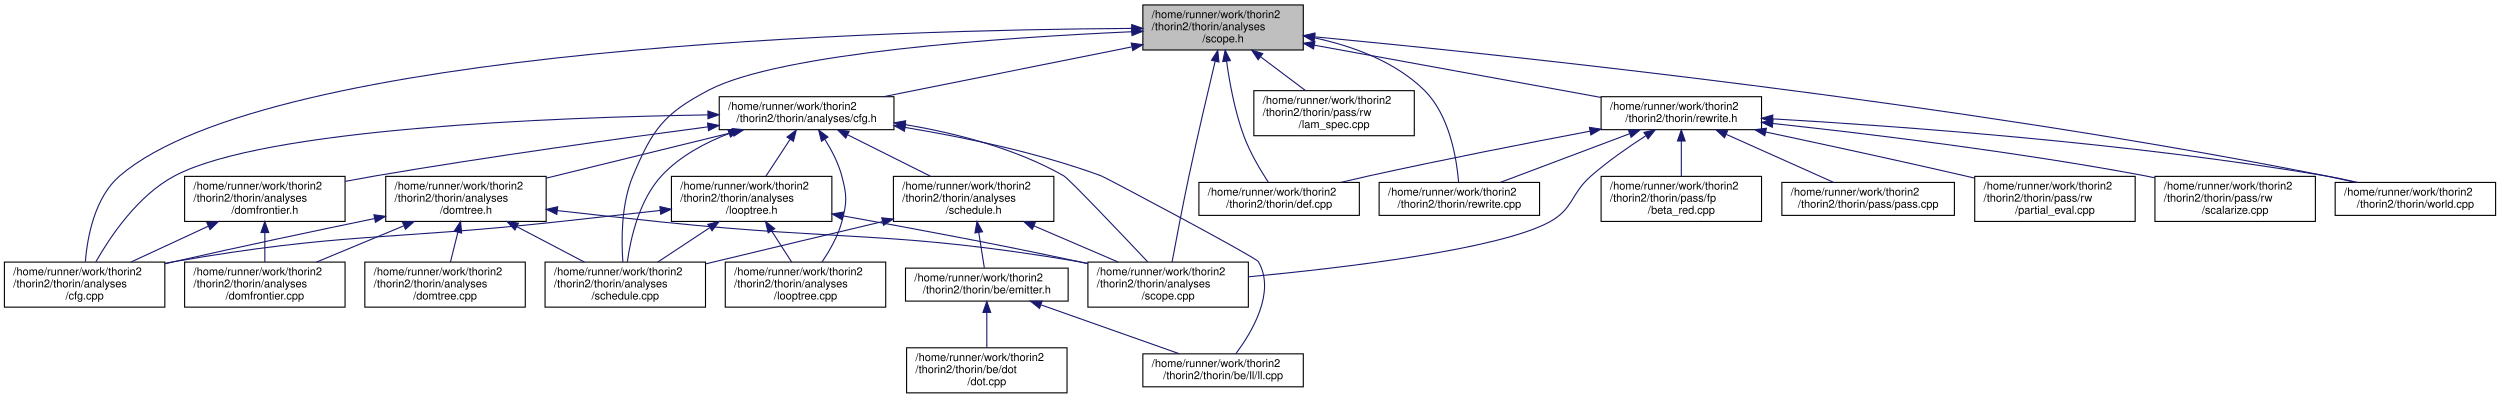
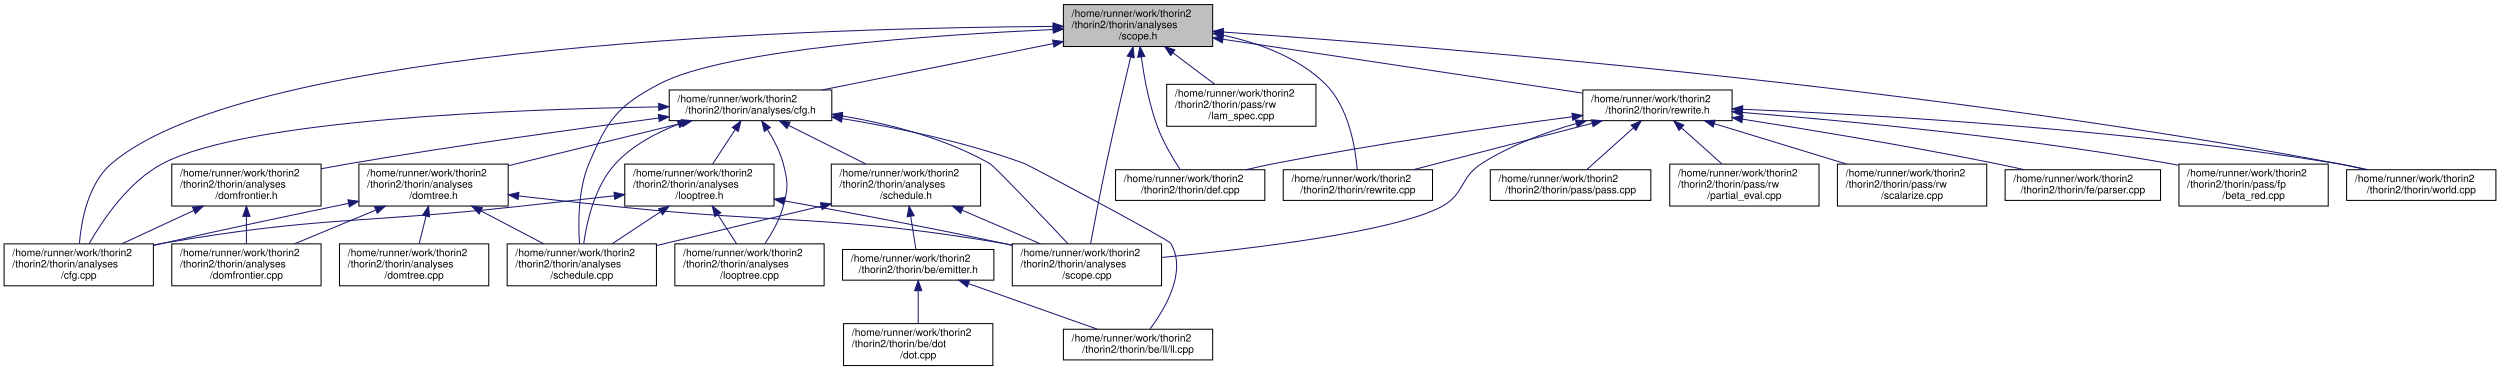
- <svg xmlns="http://www.w3.org/2000/svg" xmlns:xlink="http://www.w3.org/1999/xlink" width="2275pt" height="362pt" viewBox="0.00 0.00 2275.00 362.00">
+ <svg xmlns="http://www.w3.org/2000/svg" xmlns:xlink="http://www.w3.org/1999/xlink" width="2445pt" height="362pt" viewBox="0.00 0.00 2445.00 362.00">
  <g id="graph0" class="graph" transform="scale(1 1) rotate(0) translate(4 358)">
    <g id="node1" class="node">
      <g id="a_node1">
        <a xlink:title=" ">
          <polygon fill="#bfbfbf" stroke="black" points="1036,-312.5 1036,-353.5 1182,-353.5 1182,-312.5 1036,-312.5" />
          <text text-anchor="start" x="1044" y="-341.5" font-family="Helvetica,sans-Serif" font-size="10.00">/home/runner/work/thorin2</text>
          <text text-anchor="start" x="1044" y="-330.5" font-family="Helvetica,sans-Serif" font-size="10.00">/thorin2/thorin/analyses</text>
          <text text-anchor="middle" x="1109" y="-319.5" font-family="Helvetica,sans-Serif" font-size="10.00">/scope.h</text>
        </a>
      </g>
    </g>
    <g id="node2" class="node">
      <g id="a_node2">
        <a xlink:href="cfg_8cpp.html" target="_top" xlink:title=" ">
          <polygon fill="none" stroke="black" points="0,-78.5 0,-119.5 146,-119.5 146,-78.5 0,-78.5" />
          <text text-anchor="start" x="8" y="-107.5" font-family="Helvetica,sans-Serif" font-size="10.00">/home/runner/work/thorin2</text>
          <text text-anchor="start" x="8" y="-96.5" font-family="Helvetica,sans-Serif" font-size="10.00">/thorin2/thorin/analyses</text>
          <text text-anchor="middle" x="73" y="-85.5" font-family="Helvetica,sans-Serif" font-size="10.00">/cfg.cpp</text>
        </a>
      </g>
    </g>
    <g id="edge1" class="edge">
      <path fill="none" stroke="midnightblue" d="M1025.59,-332.15C810.22,-330.81 242.76,-315.93 105,-198 82.16,-178.45 75.51,-142.35 73.65,-119.85" />
      <polygon fill="midnightblue" stroke="midnightblue" points="1025.86,-335.65 1035.88,-332.2 1025.9,-328.65 1025.86,-335.65" />
    </g>
    <g id="node3" class="node">
      <g id="a_node3">
        <a xlink:href="cfg_8h.html" target="_top" xlink:title=" ">
          <polygon fill="none" stroke="black" points="650.5,-240 650.5,-270 809.5,-270 809.5,-240 650.5,-240" />
          <text text-anchor="start" x="658.5" y="-258" font-family="Helvetica,sans-Serif" font-size="10.00">/home/runner/work/thorin2</text>
          <text text-anchor="middle" x="730" y="-247" font-family="Helvetica,sans-Serif" font-size="10.00">/thorin2/thorin/analyses/cfg.h</text>
        </a>
      </g>
    </g>
    <g id="edge2" class="edge">
      <path fill="none" stroke="midnightblue" d="M1025.73,-315.3C958.08,-301.74 863.76,-282.82 799.97,-270.03" />
      <polygon fill="midnightblue" stroke="midnightblue" points="1025.43,-318.81 1035.92,-317.35 1026.81,-311.95 1025.43,-318.81" />
    </g>
    <g id="node8" class="node">
      <g id="a_node8">
        <a xlink:href="schedule_8cpp.html" target="_top" xlink:title=" ">
          <polygon fill="none" stroke="black" points="492,-78.5 492,-119.5 638,-119.5 638,-78.5 492,-78.5" />
          <text text-anchor="start" x="500" y="-107.5" font-family="Helvetica,sans-Serif" font-size="10.00">/home/runner/work/thorin2</text>
          <text text-anchor="start" x="500" y="-96.5" font-family="Helvetica,sans-Serif" font-size="10.00">/thorin2/thorin/analyses</text>
          <text text-anchor="middle" x="565" y="-85.5" font-family="Helvetica,sans-Serif" font-size="10.00">/schedule.cpp</text>
        </a>
      </g>
    </g>
    <g id="edge28" class="edge">
      <path fill="none" stroke="midnightblue" d="M1025.71,-329.11C909.59,-323.89 705.99,-310.07 641,-276 600.01,-254.51 589.93,-240.67 572,-198 561.3,-172.52 561.34,-140.05 562.81,-119.63" />
      <polygon fill="midnightblue" stroke="midnightblue" points="1025.84,-332.62 1035.98,-329.56 1026.14,-325.62 1025.84,-332.62" />
    </g>
    <g id="node9" class="node">
      <g id="a_node9">
        <a xlink:href="scope_8cpp.html" target="_top" xlink:title=" ">
          <polygon fill="none" stroke="black" points="986,-78.5 986,-119.5 1132,-119.5 1132,-78.5 986,-78.5" />
          <text text-anchor="start" x="994" y="-107.5" font-family="Helvetica,sans-Serif" font-size="10.00">/home/runner/work/thorin2</text>
          <text text-anchor="start" x="994" y="-96.5" font-family="Helvetica,sans-Serif" font-size="10.00">/thorin2/thorin/analyses</text>
          <text text-anchor="middle" x="1059" y="-85.5" font-family="Helvetica,sans-Serif" font-size="10.00">/scope.cpp</text>
        </a>
      </g>
    </g>
    <g id="edge29" class="edge">
      <path fill="none" stroke="midnightblue" d="M1101.75,-302.06C1095.26,-274.95 1085.63,-233.88 1078,-198 1072.24,-170.88 1066.25,-139.38 1062.58,-119.57" />
      <polygon fill="midnightblue" stroke="midnightblue" points="1098.42,-303.17 1104.15,-312.07 1105.22,-301.53 1098.42,-303.17" />
    </g>
    <g id="node16" class="node">
      <g id="a_node16">
        <a xlink:href="def_8cpp.html" target="_top" xlink:title=" ">
          <polygon fill="none" stroke="black" points="1087,-162 1087,-192 1233,-192 1233,-162 1087,-162" />
          <text text-anchor="start" x="1095" y="-180" font-family="Helvetica,sans-Serif" font-size="10.00">/home/runner/work/thorin2</text>
          <text text-anchor="middle" x="1160" y="-169" font-family="Helvetica,sans-Serif" font-size="10.00">/thorin2/thorin/def.cpp</text>
        </a>
      </g>
    </g>
    <g id="edge30" class="edge">
      <path fill="none" stroke="midnightblue" d="M1112.18,-302.36C1114.92,-282.56 1119.77,-256.17 1128,-234 1133.61,-218.88 1143.03,-203.05 1150.21,-192.1" />
      <polygon fill="midnightblue" stroke="midnightblue" points="1108.7,-301.97 1110.9,-312.34 1115.64,-302.86 1108.7,-301.97" />
    </g>
    <g id="node17" class="node">
      <g id="a_node17">
        <a xlink:href="lam__spec_8cpp.html" target="_top" xlink:title=" ">
          <polygon fill="none" stroke="black" points="1137,-234.5 1137,-275.5 1283,-275.5 1283,-234.5 1137,-234.5" />
          <text text-anchor="start" x="1145" y="-263.5" font-family="Helvetica,sans-Serif" font-size="10.00">/home/runner/work/thorin2</text>
          <text text-anchor="start" x="1145" y="-252.5" font-family="Helvetica,sans-Serif" font-size="10.00">/thorin2/thorin/pass/rw</text>
          <text text-anchor="middle" x="1210" y="-241.5" font-family="Helvetica,sans-Serif" font-size="10.00">/lam_spec.cpp</text>
        </a>
      </g>
    </g>
    <g id="edge31" class="edge">
      <path fill="none" stroke="midnightblue" d="M1143.09,-306.35C1156.48,-296.27 1171.6,-284.89 1184.08,-275.51" />
      <polygon fill="midnightblue" stroke="midnightblue" points="1140.9,-303.62 1135.01,-312.43 1145.1,-309.21 1140.9,-303.62" />
    </g>
    <g id="node18" class="node">
      <g id="a_node18">
        <a xlink:href="rewrite_8cpp.html" target="_top" xlink:title=" ">
          <polygon fill="none" stroke="black" points="1251,-162 1251,-192 1397,-192 1397,-162 1251,-162" />
          <text text-anchor="start" x="1259" y="-180" font-family="Helvetica,sans-Serif" font-size="10.00">/home/runner/work/thorin2</text>
          <text text-anchor="middle" x="1324" y="-169" font-family="Helvetica,sans-Serif" font-size="10.00">/thorin2/thorin/rewrite.cpp</text>
        </a>
      </g>
    </g>
    <g id="edge32" class="edge">
      <path fill="none" stroke="midnightblue" d="M1192.41,-323.51C1227.13,-316.03 1265.45,-302.05 1292,-276 1315.25,-253.18 1321.61,-213.28 1323.35,-192.11" />
      <polygon fill="midnightblue" stroke="midnightblue" points="1191.36,-320.15 1182.24,-325.54 1192.73,-327.01 1191.36,-320.15" />
    </g>
    <g id="node19" class="node">
      <g id="a_node19">
        <a xlink:href="rewrite_8h.html" target="_top" xlink:title=" ">
-           <polygon fill="none" stroke="black" points="1453,-240 1453,-270 1599,-270 1599,-240 1453,-240" />
-           <text text-anchor="start" x="1461" y="-258" font-family="Helvetica,sans-Serif" font-size="10.00">/home/runner/work/thorin2</text>
-           <text text-anchor="middle" x="1526" y="-247" font-family="Helvetica,sans-Serif" font-size="10.00">/thorin2/thorin/rewrite.h</text>
+           <polygon fill="none" stroke="black" points="1544,-240 1544,-270 1690,-270 1690,-240 1544,-240" />
+           <text text-anchor="start" x="1552" y="-258" font-family="Helvetica,sans-Serif" font-size="10.00">/home/runner/work/thorin2</text>
+           <text text-anchor="middle" x="1617" y="-247" font-family="Helvetica,sans-Serif" font-size="10.00">/thorin2/thorin/rewrite.h</text>
        </a>
      </g>
    </g>
    <g id="edge33" class="edge">
-       <path fill="none" stroke="midnightblue" d="M1192.16,-316.84C1268.37,-302.95 1380.13,-282.59 1452.97,-269.31" />
-       <polygon fill="midnightblue" stroke="midnightblue" points="1191.32,-313.44 1182.11,-318.67 1192.58,-320.33 1191.32,-313.44" />
-     </g>
-     <g id="node24" class="node">
-       <g id="a_node24">
+       <path fill="none" stroke="midnightblue" d="M1192.18,-319.56C1289.87,-304.94 1450.38,-280.93 1543.61,-266.98" />
+       <polygon fill="midnightblue" stroke="midnightblue" points="1191.43,-316.13 1182.05,-321.07 1192.46,-323.05 1191.43,-316.13" />
+     </g>
+     <g id="node25" class="node">
+       <g id="a_node25">
        <a xlink:href="world_8cpp.html" target="_top" xlink:title=" ">
-           <polygon fill="none" stroke="black" points="2121,-162 2121,-192 2267,-192 2267,-162 2121,-162" />
-           <text text-anchor="start" x="2129" y="-180" font-family="Helvetica,sans-Serif" font-size="10.00">/home/runner/work/thorin2</text>
-           <text text-anchor="middle" x="2194" y="-169" font-family="Helvetica,sans-Serif" font-size="10.00">/thorin2/thorin/world.cpp</text>
-         </a>
-       </g>
-     </g>
-     <g id="edge42" class="edge">
-       <path fill="none" stroke="midnightblue" d="M1192.24,-324.49C1364.86,-308.14 1773.92,-265.26 2112,-198 2120.77,-196.26 2130.01,-194.21 2139.01,-192.1" />
-       <polygon fill="midnightblue" stroke="midnightblue" points="1191.83,-321.02 1182.21,-325.44 1192.49,-327.99 1191.83,-321.02" />
+           <polygon fill="none" stroke="black" points="2291,-162 2291,-192 2437,-192 2437,-162 2291,-162" />
+           <text text-anchor="start" x="2299" y="-180" font-family="Helvetica,sans-Serif" font-size="10.00">/home/runner/work/thorin2</text>
+           <text text-anchor="middle" x="2364" y="-169" font-family="Helvetica,sans-Serif" font-size="10.00">/thorin2/thorin/world.cpp</text>
+         </a>
+       </g>
+     </g>
+     <g id="edge43" class="edge">
+       <path fill="none" stroke="midnightblue" d="M1192.37,-326.64C1385.37,-313.33 1877.32,-274.2 2282,-198 2291.07,-196.29 2300.65,-194.21 2309.92,-192.05" />
+       <polygon fill="midnightblue" stroke="midnightblue" points="1192.04,-323.15 1182.3,-327.33 1192.52,-330.14 1192.04,-323.15" />
    </g>
    <g id="edge3" class="edge">
      <path fill="none" stroke="midnightblue" d="M639.94,-253.45C499.74,-251.22 236.89,-241.21 155,-198 121.65,-180.4 96.43,-142.96 83.25,-119.79" />
      <polygon fill="midnightblue" stroke="midnightblue" points="640.18,-256.95 650.23,-253.6 640.28,-249.95 640.18,-256.95" />
    </g>
    <g id="node4" class="node">
      <g id="a_node4">
        <a xlink:href="domfrontier_8h.html" target="_top" xlink:title=" ">
          <polygon fill="none" stroke="black" points="164,-156.5 164,-197.5 310,-197.5 310,-156.5 164,-156.5" />
          <text text-anchor="start" x="172" y="-185.5" font-family="Helvetica,sans-Serif" font-size="10.00">/home/runner/work/thorin2</text>
          <text text-anchor="start" x="172" y="-174.5" font-family="Helvetica,sans-Serif" font-size="10.00">/thorin2/thorin/analyses</text>
          <text text-anchor="middle" x="237" y="-163.5" font-family="Helvetica,sans-Serif" font-size="10.00">/domfrontier.h</text>
        </a>
      </g>
    </g>
    <g id="edge4" class="edge">
      <path fill="none" stroke="midnightblue" d="M640.23,-242.57C560.64,-232.1 441.34,-215.6 338,-198 328.92,-196.45 319.41,-194.72 310.01,-192.94" />
      <polygon fill="midnightblue" stroke="midnightblue" points="639.85,-246.05 650.22,-243.88 640.76,-239.11 639.85,-246.05" />
    </g>
    <g id="node6" class="node">
      <g id="a_node6">
        <a xlink:href="domtree_8h.html" target="_top" xlink:title=" ">
          <polygon fill="none" stroke="black" points="347,-156.5 347,-197.5 493,-197.5 493,-156.5 347,-156.5" />
          <text text-anchor="start" x="355" y="-185.5" font-family="Helvetica,sans-Serif" font-size="10.00">/home/runner/work/thorin2</text>
          <text text-anchor="start" x="355" y="-174.5" font-family="Helvetica,sans-Serif" font-size="10.00">/thorin2/thorin/analyses</text>
          <text text-anchor="middle" x="420" y="-163.5" font-family="Helvetica,sans-Serif" font-size="10.00">/domtree.h</text>
        </a>
      </g>
    </g>
    <g id="edge7" class="edge">
      <path fill="none" stroke="midnightblue" d="M663.02,-237.58C612.93,-225.3 544.51,-208.53 493.03,-195.9" />
      <polygon fill="midnightblue" stroke="midnightblue" points="662.23,-240.99 672.78,-239.97 663.9,-234.19 662.23,-240.99" />
    </g>
    <g id="edge19" class="edge">
      <path fill="none" stroke="midnightblue" d="M659.57,-236.56C637.39,-228.08 614.43,-215.74 598,-198 577.75,-176.14 569.88,-141.42 566.86,-119.71" />
      <polygon fill="midnightblue" stroke="midnightblue" points="658.41,-239.86 669,-239.96 660.78,-233.28 658.41,-239.86" />
    </g>
    <g id="edge26" class="edge">
      <path fill="none" stroke="midnightblue" d="M819.85,-244.6C865.32,-236.92 920.05,-223.04 964,-198 968.66,-195.35 1014.22,-147.46 1040.52,-119.62" />
      <polygon fill="midnightblue" stroke="midnightblue" points="819.01,-241.19 809.7,-246.24 820.13,-248.1 819.01,-241.19" />
    </g>
    <g id="node10" class="node">
      <g id="a_node10">
        <a xlink:href="looptree_8cpp.html" target="_top" xlink:title=" ">
          <polygon fill="none" stroke="black" points="656,-78.5 656,-119.5 802,-119.5 802,-78.5 656,-78.5" />
          <text text-anchor="start" x="664" y="-107.5" font-family="Helvetica,sans-Serif" font-size="10.00">/home/runner/work/thorin2</text>
          <text text-anchor="start" x="664" y="-96.5" font-family="Helvetica,sans-Serif" font-size="10.00">/thorin2/thorin/analyses</text>
          <text text-anchor="middle" x="729" y="-85.5" font-family="Helvetica,sans-Serif" font-size="10.00">/looptree.cpp</text>
        </a>
      </g>
    </g>
    <g id="edge13" class="edge">
      <path fill="none" stroke="midnightblue" d="M746.67,-231.1C752.76,-221.4 758.91,-209.65 762,-198 766.79,-179.96 766.91,-174.01 762,-156 758.44,-142.94 750.96,-129.81 744.03,-119.56" />
      <polygon fill="midnightblue" stroke="midnightblue" points="743.57,-229.45 740.96,-239.72 749.4,-233.32 743.57,-229.45" />
    </g>
    <g id="node11" class="node">
      <g id="a_node11">
        <a xlink:href="looptree_8h.html" target="_top" xlink:title=" ">
          <polygon fill="none" stroke="black" points="607,-156.5 607,-197.5 753,-197.5 753,-156.5 607,-156.5" />
          <text text-anchor="start" x="615" y="-185.5" font-family="Helvetica,sans-Serif" font-size="10.00">/home/runner/work/thorin2</text>
          <text text-anchor="start" x="615" y="-174.5" font-family="Helvetica,sans-Serif" font-size="10.00">/thorin2/thorin/analyses</text>
          <text text-anchor="middle" x="680" y="-163.5" font-family="Helvetica,sans-Serif" font-size="10.00">/looptree.h</text>
        </a>
      </g>
    </g>
    <g id="edge14" class="edge">
      <path fill="none" stroke="midnightblue" d="M715.05,-231.27C708.01,-220.58 699.71,-207.96 692.95,-197.68" />
      <polygon fill="midnightblue" stroke="midnightblue" points="712.18,-233.27 720.6,-239.7 718.02,-229.43 712.18,-233.27" />
    </g>
    <g id="node12" class="node">
      <g id="a_node12">
        <a xlink:href="schedule_8h.html" target="_top" xlink:title=" ">
          <polygon fill="none" stroke="black" points="809,-156.5 809,-197.5 955,-197.5 955,-156.5 809,-156.5" />
          <text text-anchor="start" x="817" y="-185.5" font-family="Helvetica,sans-Serif" font-size="10.00">/home/runner/work/thorin2</text>
          <text text-anchor="start" x="817" y="-174.5" font-family="Helvetica,sans-Serif" font-size="10.00">/thorin2/thorin/analyses</text>
          <text text-anchor="middle" x="882" y="-163.5" font-family="Helvetica,sans-Serif" font-size="10.00">/schedule.h</text>
        </a>
      </g>
    </g>
    <g id="edge20" class="edge">
      <path fill="none" stroke="midnightblue" d="M767.3,-235.35C790.2,-223.9 819.49,-209.25 842.74,-197.63" />
      <polygon fill="midnightblue" stroke="midnightblue" points="765.61,-232.28 758.23,-239.88 768.74,-238.54 765.61,-232.28" />
    </g>
    <g id="node15" class="node">
      <g id="a_node15">
        <a xlink:href="ll_8cpp.html" target="_top" xlink:title=" ">
          <polygon fill="none" stroke="black" points="1036,-6 1036,-36 1182,-36 1182,-6 1036,-6" />
          <text text-anchor="start" x="1044" y="-24" font-family="Helvetica,sans-Serif" font-size="10.00">/home/runner/work/thorin2</text>
          <text text-anchor="middle" x="1109" y="-13" font-family="Helvetica,sans-Serif" font-size="10.00">/thorin2/thorin/be/ll/ll.cpp</text>
        </a>
      </g>
    </g>
    <g id="edge27" class="edge">
      <path fill="none" stroke="midnightblue" d="M819.73,-242C872.67,-233.27 940.38,-219.21 998,-198 1002.25,-196.44 1138.69,-123.89 1141,-120 1157.26,-92.61 1135.44,-55.93 1120.63,-36.12" />
      <polygon fill="midnightblue" stroke="midnightblue" points="819,-238.57 809.68,-243.62 820.11,-245.48 819,-238.57" />
    </g>
    <g id="edge5" class="edge">
      <path fill="none" stroke="midnightblue" d="M185.62,-152.19C162.93,-141.67 136.59,-129.47 115.09,-119.51" />
      <polygon fill="midnightblue" stroke="midnightblue" points="184.22,-155.4 194.77,-156.43 187.16,-149.05 184.22,-155.4" />
    </g>
    <g id="node5" class="node">
      <g id="a_node5">
        <a xlink:href="domfrontier_8cpp.html" target="_top" xlink:title=" ">
          <polygon fill="none" stroke="black" points="164,-78.5 164,-119.5 310,-119.5 310,-78.5 164,-78.5" />
          <text text-anchor="start" x="172" y="-107.5" font-family="Helvetica,sans-Serif" font-size="10.00">/home/runner/work/thorin2</text>
          <text text-anchor="start" x="172" y="-96.5" font-family="Helvetica,sans-Serif" font-size="10.00">/thorin2/thorin/analyses</text>
          <text text-anchor="middle" x="237" y="-85.5" font-family="Helvetica,sans-Serif" font-size="10.00">/domfrontier.cpp</text>
        </a>
      </g>
    </g>
    <g id="edge6" class="edge">
      <path fill="none" stroke="midnightblue" d="M237,-146.3C237,-137.3 237,-127.65 237,-119.51" />
      <polygon fill="midnightblue" stroke="midnightblue" points="233.5,-146.43 237,-156.43 240.5,-146.43 233.5,-146.43" />
    </g>
    <g id="edge8" class="edge">
      <path fill="none" stroke="midnightblue" d="M336.86,-159.12C284.57,-148.33 215.74,-133.82 155,-120 152.14,-119.35 149.23,-118.68 146.29,-117.99" />
      <polygon fill="midnightblue" stroke="midnightblue" points="336.25,-162.57 346.75,-161.16 337.67,-155.71 336.25,-162.57" />
    </g>
    <g id="edge9" class="edge">
      <path fill="none" stroke="midnightblue" d="M363.34,-152.47C337.87,-141.89 308.17,-129.56 283.97,-119.51" />
      <polygon fill="midnightblue" stroke="midnightblue" points="362.3,-155.82 372.87,-156.43 364.98,-149.36 362.3,-155.82" />
    </g>
    <g id="node7" class="node">
      <g id="a_node7">
        <a xlink:href="domtree_8cpp.html" target="_top" xlink:title=" ">
          <polygon fill="none" stroke="black" points="328,-78.5 328,-119.5 474,-119.5 474,-78.5 328,-78.5" />
          <text text-anchor="start" x="336" y="-107.5" font-family="Helvetica,sans-Serif" font-size="10.00">/home/runner/work/thorin2</text>
          <text text-anchor="start" x="336" y="-96.5" font-family="Helvetica,sans-Serif" font-size="10.00">/thorin2/thorin/analyses</text>
          <text text-anchor="middle" x="401" y="-85.5" font-family="Helvetica,sans-Serif" font-size="10.00">/domtree.cpp</text>
        </a>
      </g>
    </g>
    <g id="edge10" class="edge">
      <path fill="none" stroke="midnightblue" d="M412.65,-146.59C410.38,-137.51 407.94,-127.74 405.88,-119.51" />
      <polygon fill="midnightblue" stroke="midnightblue" points="409.29,-147.58 415.11,-156.43 416.08,-145.88 409.29,-147.58" />
    </g>
    <g id="edge11" class="edge">
      <path fill="none" stroke="midnightblue" d="M466.23,-151.77C486.11,-141.35 509.03,-129.34 527.79,-119.51" />
      <polygon fill="midnightblue" stroke="midnightblue" points="464.57,-148.69 457.34,-156.43 467.82,-154.89 464.57,-148.69" />
    </g>
    <g id="edge12" class="edge">
      <path fill="none" stroke="midnightblue" d="M503.12,-166.36C533.02,-162.97 567.01,-159.21 598,-156 766.3,-138.55 810.15,-148.12 977,-120 979.89,-119.51 982.83,-118.98 985.79,-118.41" />
      <polygon fill="midnightblue" stroke="midnightblue" points="502.69,-162.89 493.15,-167.49 503.48,-169.84 502.69,-162.89" />
    </g>
    <g id="edge15" class="edge">
      <path fill="none" stroke="midnightblue" d="M596.86,-166.51C566.96,-163.14 532.97,-159.35 502,-156 347.85,-139.34 307.78,-146.43 155,-120 152.11,-119.5 149.18,-118.96 146.21,-118.38" />
      <polygon fill="midnightblue" stroke="midnightblue" points="596.51,-169.99 606.84,-167.64 597.29,-163.04 596.51,-169.99" />
    </g>
    <g id="edge17" class="edge">
      <path fill="none" stroke="midnightblue" d="M641.62,-150.64C626.26,-140.49 608.85,-128.98 594.51,-119.51" />
      <polygon fill="midnightblue" stroke="midnightblue" points="640.11,-153.83 650.38,-156.43 643.97,-147.99 640.11,-153.83" />
    </g>
    <g id="edge18" class="edge">
      <path fill="none" stroke="midnightblue" d="M763.27,-161.51C822.94,-150.84 905.12,-135.53 977,-120 979.86,-119.38 982.78,-118.74 985.73,-118.07" />
      <polygon fill="midnightblue" stroke="midnightblue" points="762.37,-158.12 753.14,-163.32 763.6,-165.01 762.37,-158.12" />
    </g>
    <g id="edge16" class="edge">
      <path fill="none" stroke="midnightblue" d="M698.21,-147.76C704.27,-138.35 710.89,-128.1 716.42,-119.51" />
      <polygon fill="midnightblue" stroke="midnightblue" points="695.1,-146.13 692.62,-156.43 700.98,-149.92 695.1,-146.13" />
    </g>
    <g id="edge21" class="edge">
      <path fill="none" stroke="midnightblue" d="M798.94,-156.32C753.95,-145.63 697.41,-132.15 647,-120 644.15,-119.31 641.25,-118.61 638.31,-117.9" />
      <polygon fill="midnightblue" stroke="midnightblue" points="798.4,-159.79 808.94,-158.69 800.02,-152.98 798.4,-159.79" />
    </g>
    <g id="edge22" class="edge">
      <path fill="none" stroke="midnightblue" d="M936.8,-152.47C961.44,-141.89 990.16,-129.56 1013.57,-119.51" />
      <polygon fill="midnightblue" stroke="midnightblue" points="935.39,-149.27 927.58,-156.43 938.15,-155.7 935.39,-149.27" />
    </g>
    <g id="node13" class="node">
      <g id="a_node13">
        <a xlink:href="emitter_8h.html" target="_top" xlink:title=" ">
          <polygon fill="none" stroke="black" points="820,-84 820,-114 968,-114 968,-84 820,-84" />
          <text text-anchor="start" x="828" y="-102" font-family="Helvetica,sans-Serif" font-size="10.00">/home/runner/work/thorin2</text>
          <text text-anchor="middle" x="894" y="-91" font-family="Helvetica,sans-Serif" font-size="10.00">/thorin2/thorin/be/emitter.h</text>
        </a>
      </g>
    </g>
    <g id="edge23" class="edge">
      <path fill="none" stroke="midnightblue" d="M886.69,-146.28C888.43,-135.25 890.33,-123.25 891.75,-114.23" />
      <polygon fill="midnightblue" stroke="midnightblue" points="883.19,-146 885.09,-156.43 890.11,-147.1 883.19,-146" />
    </g>
    <g id="node14" class="node">
      <g id="a_node14">
        <a xlink:href="dot_8cpp.html" target="_top" xlink:title=" ">
          <polygon fill="none" stroke="black" points="821,-0.5 821,-41.5 967,-41.5 967,-0.5 821,-0.5" />
          <text text-anchor="start" x="829" y="-29.5" font-family="Helvetica,sans-Serif" font-size="10.00">/home/runner/work/thorin2</text>
          <text text-anchor="start" x="829" y="-18.5" font-family="Helvetica,sans-Serif" font-size="10.00">/thorin2/thorin/be/dot</text>
          <text text-anchor="middle" x="894" y="-7.5" font-family="Helvetica,sans-Serif" font-size="10.00">/dot.cpp</text>
        </a>
      </g>
    </g>
    <g id="edge24" class="edge">
      <path fill="none" stroke="midnightblue" d="M894,-73.66C894,-63.33 894,-51.44 894,-41.68" />
      <polygon fill="midnightblue" stroke="midnightblue" points="890.5,-73.7 894,-83.7 897.5,-73.71 890.5,-73.7" />
    </g>
    <g id="edge25" class="edge">
      <path fill="none" stroke="midnightblue" d="M943.56,-80.48C981.7,-67 1033.72,-48.61 1069.18,-36.07" />
      <polygon fill="midnightblue" stroke="midnightblue" points="941.95,-77.34 933.68,-83.97 944.28,-83.94 941.95,-77.34" />
    </g>
    <g id="edge34" class="edge">
-       <path fill="none" stroke="midnightblue" d="M1493.52,-234.35C1477.91,-224.28 1459.31,-211.36 1444,-198 1425.03,-181.45 1428.12,-168.02 1406,-156 1359.95,-130.98 1219.51,-114.33 1132.05,-106.08" />
-       <polygon fill="midnightblue" stroke="midnightblue" points="1491.99,-237.53 1502.31,-239.92 1495.74,-231.61 1491.99,-237.53" />
+       <path fill="none" stroke="midnightblue" d="M1537.57,-237.21C1507.09,-228.5 1472.94,-215.85 1445,-198 1423.53,-184.28 1428.46,-168.02 1406,-156 1359.86,-131.32 1219.81,-114.57 1132.38,-106.21" />
+       <polygon fill="midnightblue" stroke="midnightblue" points="1536.75,-240.61 1547.33,-239.9 1538.61,-233.87 1536.75,-240.61" />
    </g>
    <g id="edge35" class="edge">
-       <path fill="none" stroke="midnightblue" d="M1442.86,-238.62C1386.13,-227.87 1309.36,-212.85 1242,-198 1233.7,-196.17 1224.95,-194.14 1216.39,-192.1" />
-       <polygon fill="midnightblue" stroke="midnightblue" points="1442.38,-242.09 1452.85,-240.5 1443.68,-235.21 1442.38,-242.09" />
-     </g>
-     <g id="edge40" class="edge">
-       <path fill="none" stroke="midnightblue" d="M1478.74,-236.22C1442.94,-222.75 1394.42,-204.5 1361.32,-192.04" />
-       <polygon fill="midnightblue" stroke="midnightblue" points="1477.89,-239.64 1488.48,-239.88 1480.35,-233.09 1477.89,-239.64" />
+       <path fill="none" stroke="midnightblue" d="M1533.7,-243.77C1457.46,-233.89 1341.68,-217.56 1242,-198 1233.08,-196.25 1223.68,-194.18 1214.54,-192.04" />
+       <polygon fill="midnightblue" stroke="midnightblue" points="1533.36,-247.26 1543.72,-245.06 1534.25,-240.31 1533.36,-247.26" />
+     </g>
+     <g id="edge41" class="edge">
+       <path fill="none" stroke="midnightblue" d="M1553.08,-237.42C1500.82,-223.86 1427.72,-204.9 1378.26,-192.07" />
+       <polygon fill="midnightblue" stroke="midnightblue" points="1552.36,-240.85 1562.92,-239.97 1554.12,-234.07 1552.36,-240.85" />
    </g>
    <g id="node20" class="node">
      <g id="a_node20">
-         <a xlink:href="beta__red_8cpp.html" target="_top" xlink:title=" ">
-           <polygon fill="none" stroke="black" points="1453,-156.5 1453,-197.5 1599,-197.5 1599,-156.5 1453,-156.5" />
-           <text text-anchor="start" x="1461" y="-185.5" font-family="Helvetica,sans-Serif" font-size="10.00">/home/runner/work/thorin2</text>
-           <text text-anchor="start" x="1461" y="-174.5" font-family="Helvetica,sans-Serif" font-size="10.00">/thorin2/thorin/pass/fp</text>
-           <text text-anchor="middle" x="1526" y="-163.5" font-family="Helvetica,sans-Serif" font-size="10.00">/beta_red.cpp</text>
+         <a xlink:href="parser_8cpp.html" target="_top" xlink:title=" ">
+           <polygon fill="none" stroke="black" points="1957,-162 1957,-192 2109,-192 2109,-162 1957,-162" />
+           <text text-anchor="start" x="1965" y="-180" font-family="Helvetica,sans-Serif" font-size="10.00">/home/runner/work/thorin2</text>
+           <text text-anchor="middle" x="2033" y="-169" font-family="Helvetica,sans-Serif" font-size="10.00">/thorin2/thorin/fe/parser.cpp</text>
        </a>
      </g>
    </g>
    <g id="edge36" class="edge">
-       <path fill="none" stroke="midnightblue" d="M1526,-229.66C1526,-219.33 1526,-207.44 1526,-197.68" />
-       <polygon fill="midnightblue" stroke="midnightblue" points="1522.5,-229.7 1526,-239.7 1529.5,-229.71 1522.5,-229.7" />
+       <path fill="none" stroke="midnightblue" d="M1700.31,-241.41C1767.41,-230.9 1864.05,-214.96 1948,-198 1956.92,-196.2 1966.32,-194.14 1975.5,-192.05" />
+       <polygon fill="midnightblue" stroke="midnightblue" points="1699.56,-237.98 1690.21,-242.98 1700.63,-244.9 1699.56,-237.98" />
    </g>
    <g id="node21" class="node">
      <g id="a_node21">
-         <a xlink:href="pass_8cpp.html" target="_top" xlink:title=" ">
-           <polygon fill="none" stroke="black" points="1617.5,-162 1617.5,-192 1774.5,-192 1774.5,-162 1617.5,-162" />
-           <text text-anchor="start" x="1625.5" y="-180" font-family="Helvetica,sans-Serif" font-size="10.00">/home/runner/work/thorin2</text>
-           <text text-anchor="middle" x="1696" y="-169" font-family="Helvetica,sans-Serif" font-size="10.00">/thorin2/thorin/pass/pass.cpp</text>
+         <a xlink:href="beta__red_8cpp.html" target="_top" xlink:title=" ">
+           <polygon fill="none" stroke="black" points="2127,-156.5 2127,-197.5 2273,-197.5 2273,-156.5 2127,-156.5" />
+           <text text-anchor="start" x="2135" y="-185.5" font-family="Helvetica,sans-Serif" font-size="10.00">/home/runner/work/thorin2</text>
+           <text text-anchor="start" x="2135" y="-174.5" font-family="Helvetica,sans-Serif" font-size="10.00">/thorin2/thorin/pass/fp</text>
+           <text text-anchor="middle" x="2200" y="-163.5" font-family="Helvetica,sans-Serif" font-size="10.00">/beta_red.cpp</text>
        </a>
      </g>
    </g>
    <g id="edge37" class="edge">
-       <path fill="none" stroke="midnightblue" d="M1566.94,-235.7C1596.95,-222.28 1637.09,-204.34 1664.59,-192.04" />
-       <polygon fill="midnightblue" stroke="midnightblue" points="1565.28,-232.61 1557.58,-239.88 1568.14,-239 1565.28,-232.61" />
+       <path fill="none" stroke="midnightblue" d="M1700.03,-247.99C1799.79,-240.02 1971.98,-223.86 2118,-198 2120.89,-197.49 2123.82,-196.94 2126.78,-196.35" />
+       <polygon fill="midnightblue" stroke="midnightblue" points="1699.71,-244.51 1690.01,-248.78 1700.26,-251.48 1699.71,-244.51" />
    </g>
    <g id="node22" class="node">
      <g id="a_node22">
+         <a xlink:href="pass_8cpp.html" target="_top" xlink:title=" ">
+           <polygon fill="none" stroke="black" points="1453.5,-162 1453.5,-192 1610.5,-192 1610.5,-162 1453.5,-162" />
+           <text text-anchor="start" x="1461.5" y="-180" font-family="Helvetica,sans-Serif" font-size="10.00">/home/runner/work/thorin2</text>
+           <text text-anchor="middle" x="1532" y="-169" font-family="Helvetica,sans-Serif" font-size="10.00">/thorin2/thorin/pass/pass.cpp</text>
+         </a>
+       </g>
+     </g>
+     <g id="edge38" class="edge">
+       <path fill="none" stroke="midnightblue" d="M1593.39,-232.89C1578.9,-219.93 1560.72,-203.68 1547.92,-192.23" />
+       <polygon fill="midnightblue" stroke="midnightblue" points="1591.22,-235.65 1601.01,-239.7 1595.89,-230.43 1591.22,-235.65" />
+     </g>
+     <g id="node23" class="node">
+       <g id="a_node23">
        <a xlink:href="partial__eval_8cpp.html" target="_top" xlink:title=" ">
+           <polygon fill="none" stroke="black" points="1629,-156.5 1629,-197.5 1775,-197.5 1775,-156.5 1629,-156.5" />
+           <text text-anchor="start" x="1637" y="-185.5" font-family="Helvetica,sans-Serif" font-size="10.00">/home/runner/work/thorin2</text>
+           <text text-anchor="start" x="1637" y="-174.5" font-family="Helvetica,sans-Serif" font-size="10.00">/thorin2/thorin/pass/rw</text>
+           <text text-anchor="middle" x="1702" y="-163.5" font-family="Helvetica,sans-Serif" font-size="10.00">/partial_eval.cpp</text>
+         </a>
+       </g>
+     </g>
+     <g id="edge39" class="edge">
+       <path fill="none" stroke="midnightblue" d="M1640.64,-232.86C1652.96,-221.85 1667.92,-208.47 1679.99,-197.68" />
+       <polygon fill="midnightblue" stroke="midnightblue" points="1638.11,-230.43 1632.99,-239.7 1642.78,-235.65 1638.11,-230.43" />
+     </g>
+     <g id="node24" class="node">
+       <g id="a_node24">
+         <a xlink:href="scalarize_8cpp.html" target="_top" xlink:title=" ">
          <polygon fill="none" stroke="black" points="1793,-156.5 1793,-197.5 1939,-197.5 1939,-156.5 1793,-156.5" />
          <text text-anchor="start" x="1801" y="-185.5" font-family="Helvetica,sans-Serif" font-size="10.00">/home/runner/work/thorin2</text>
          <text text-anchor="start" x="1801" y="-174.5" font-family="Helvetica,sans-Serif" font-size="10.00">/thorin2/thorin/pass/rw</text>
-           <text text-anchor="middle" x="1866" y="-163.5" font-family="Helvetica,sans-Serif" font-size="10.00">/partial_eval.cpp</text>
-         </a>
-       </g>
-     </g>
-     <g id="edge38" class="edge">
-       <path fill="none" stroke="midnightblue" d="M1602.95,-237.83C1654.3,-226.91 1723.28,-211.99 1784,-198 1786.86,-197.34 1789.77,-196.66 1792.7,-195.98" />
-       <polygon fill="midnightblue" stroke="midnightblue" points="1601.98,-234.46 1592.92,-239.96 1603.43,-241.31 1601.98,-234.46" />
-     </g>
-     <g id="node23" class="node">
-       <g id="a_node23">
-         <a xlink:href="scalarize_8cpp.html" target="_top" xlink:title=" ">
-           <polygon fill="none" stroke="black" points="1957,-156.5 1957,-197.5 2103,-197.5 2103,-156.5 1957,-156.5" />
-           <text text-anchor="start" x="1965" y="-185.5" font-family="Helvetica,sans-Serif" font-size="10.00">/home/runner/work/thorin2</text>
-           <text text-anchor="start" x="1965" y="-174.5" font-family="Helvetica,sans-Serif" font-size="10.00">/thorin2/thorin/pass/rw</text>
-           <text text-anchor="middle" x="2030" y="-163.5" font-family="Helvetica,sans-Serif" font-size="10.00">/scalarize.cpp</text>
-         </a>
-       </g>
-     </g>
-     <g id="edge39" class="edge">
-       <path fill="none" stroke="midnightblue" d="M1609.35,-245.61C1694.77,-236.39 1831.26,-219.92 1948,-198 1950.88,-197.46 1953.81,-196.88 1956.77,-196.27" />
-       <polygon fill="midnightblue" stroke="midnightblue" points="1608.76,-242.15 1599.19,-246.7 1609.5,-249.11 1608.76,-242.15" />
-     </g>
-     <g id="edge41" class="edge">
-       <path fill="none" stroke="midnightblue" d="M1609.13,-249.83C1723.16,-243.26 1934.21,-228.02 2112,-198 2121.54,-196.39 2131.61,-194.28 2141.3,-192.04" />
-       <polygon fill="midnightblue" stroke="midnightblue" points="1608.85,-246.34 1599.07,-250.4 1609.25,-253.33 1608.85,-246.34" />
+           <text text-anchor="middle" x="1866" y="-163.5" font-family="Helvetica,sans-Serif" font-size="10.00">/scalarize.cpp</text>
+         </a>
+       </g>
+     </g>
+     <g id="edge40" class="edge">
+       <path fill="none" stroke="midnightblue" d="M1672.91,-236.94C1711.21,-225.25 1762.09,-209.71 1802.01,-197.53" />
+       <polygon fill="midnightblue" stroke="midnightblue" points="1671.5,-233.7 1662.96,-239.97 1673.55,-240.4 1671.5,-233.7" />
+     </g>
+     <g id="edge42" class="edge">
+       <path fill="none" stroke="midnightblue" d="M1700.27,-251.14C1826.71,-245.86 2074.36,-231.85 2282,-198 2291.69,-196.42 2301.92,-194.3 2311.75,-192.02" />
+       <polygon fill="midnightblue" stroke="midnightblue" points="1700.12,-247.64 1690.27,-251.55 1700.41,-254.63 1700.12,-247.64" />
    </g>
  </g>
</svg>
